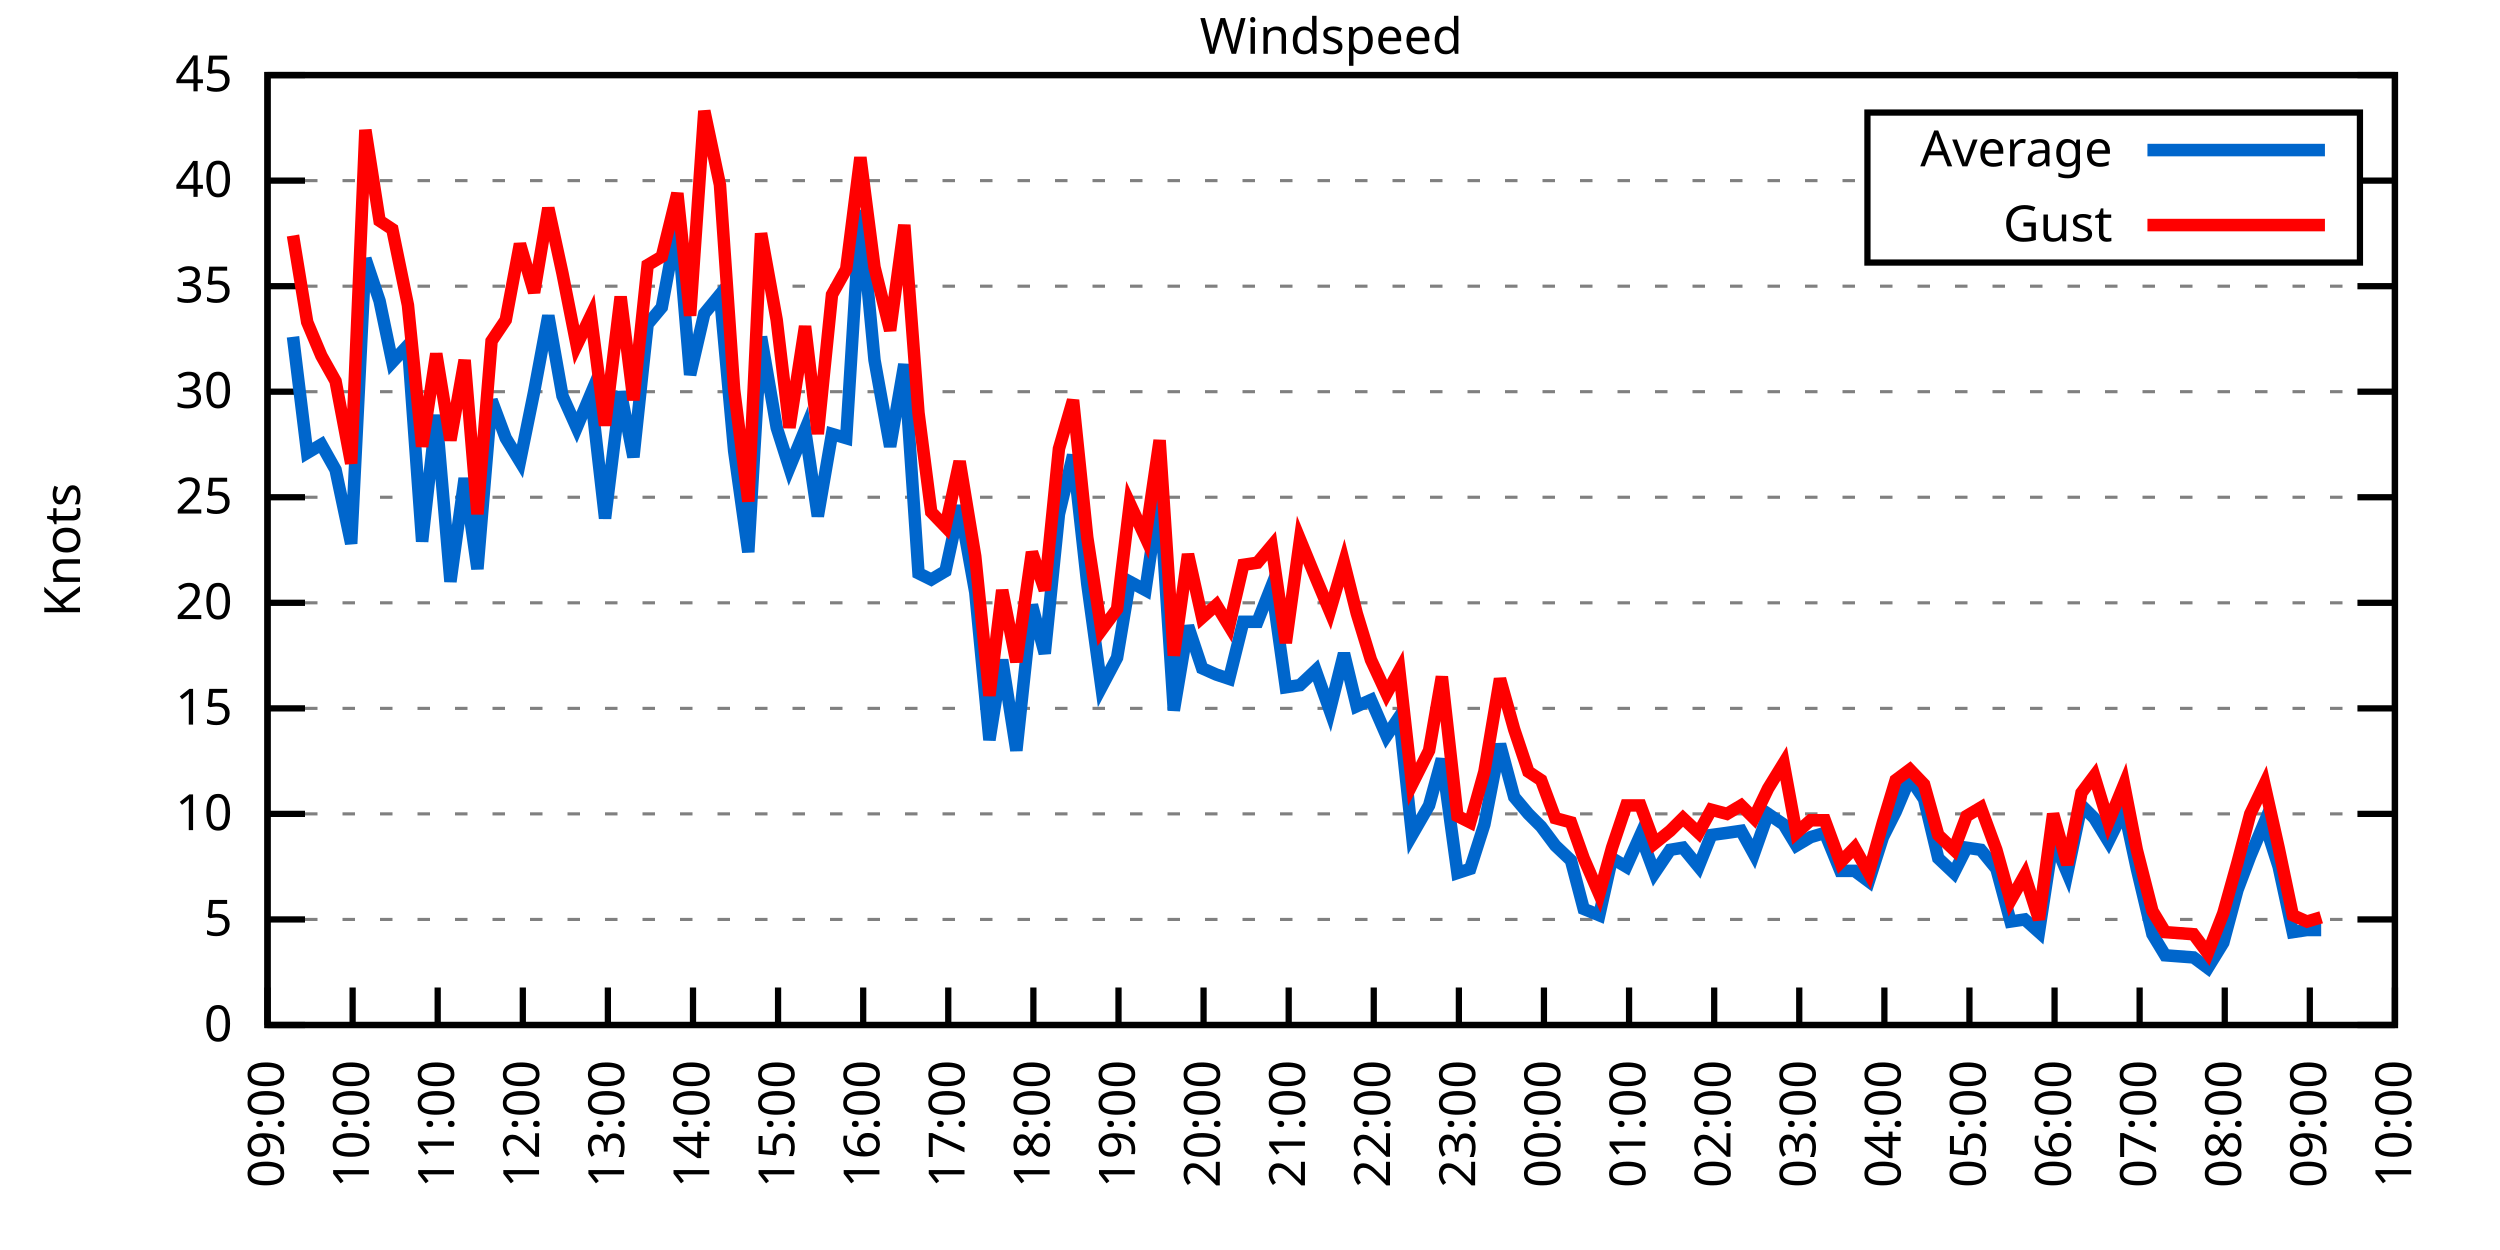
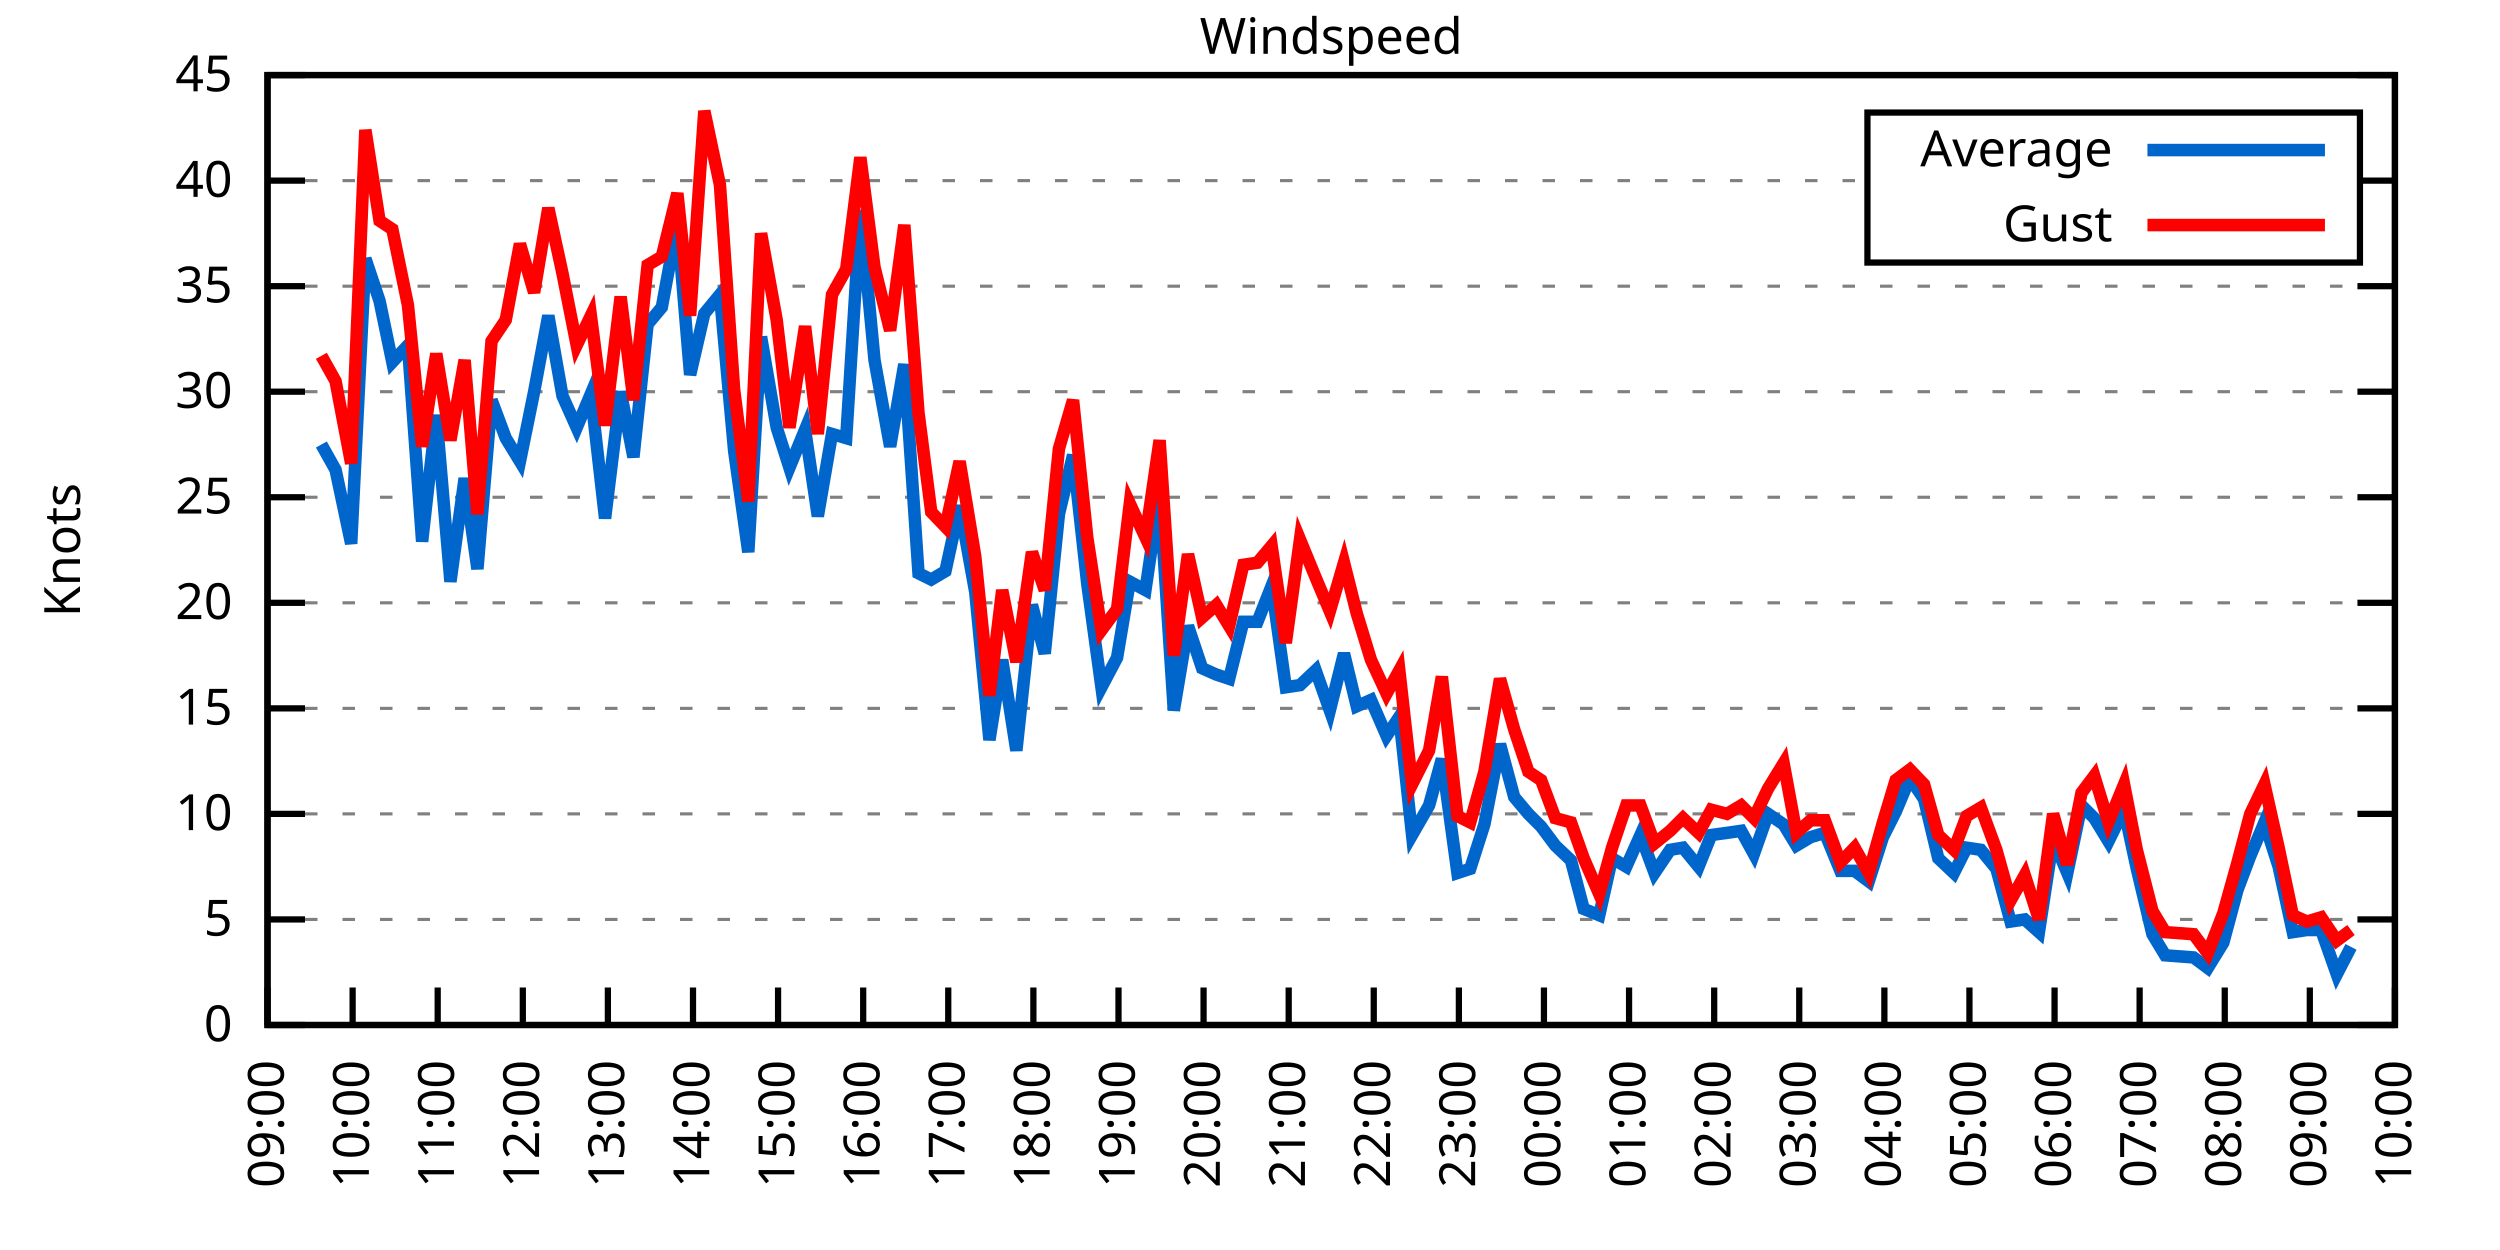
<svg xmlns="http://www.w3.org/2000/svg" xmlns:xlink="http://www.w3.org/1999/xlink" width="400" height="200" viewBox="0 0 400 200">
  <g id="gnuplot_canvas">
    <rect x="0" y="0" width="400" height="200" fill="none" />
    <defs>
      <circle id="gpDot" r="0.5" stroke-width="0.5" stroke="currentColor" />
      <path id="gpPt0" stroke-width="0.333" stroke="currentColor" d="M-1,0 h2 M0,-1 v2" />
      <path id="gpPt1" stroke-width="0.333" stroke="currentColor" d="M-1,-1 L1,1 M1,-1 L-1,1" />
      <path id="gpPt2" stroke-width="0.333" stroke="currentColor" d="M-1,0 L1,0 M0,-1 L0,1 M-1,-1 L1,1 M-1,1 L1,-1" />
      <rect id="gpPt3" stroke-width="0.333" stroke="currentColor" x="-1" y="-1" width="2" height="2" />
      <rect id="gpPt4" stroke-width="0.333" stroke="currentColor" fill="currentColor" x="-1" y="-1" width="2" height="2" />
      <circle id="gpPt5" stroke-width="0.333" stroke="currentColor" cx="0" cy="0" r="1" />
      <use xlink:href="#gpPt5" id="gpPt6" fill="currentColor" stroke="none" />
      <path id="gpPt7" stroke-width="0.333" stroke="currentColor" d="M0,-1.33 L-1.33,0.67 L1.33,0.67 z" />
      <use xlink:href="#gpPt7" id="gpPt8" fill="currentColor" stroke="none" />
      <use xlink:href="#gpPt7" id="gpPt9" stroke="currentColor" transform="rotate(180)" />
      <use xlink:href="#gpPt9" id="gpPt10" fill="currentColor" stroke="none" />
      <use xlink:href="#gpPt3" id="gpPt11" stroke="currentColor" transform="rotate(45)" />
      <use xlink:href="#gpPt11" id="gpPt12" fill="currentColor" stroke="none" />
      <path id="gpPt13" stroke-width="0.333" stroke="currentColor" d="M0,1.330 L1.265,0.411 L0.782,-1.067 L-0.782,-1.076 L-1.265,0.411 z" />
      <use xlink:href="#gpPt13" id="gpPt14" fill="currentColor" stroke="none" />
      <filter id="textbox" filterUnits="objectBoundingBox" x="0" y="0" height="1" width="1">
        <feFlood flood-color="white" flood-opacity="1" result="bgnd" />
        <feComposite in="SourceGraphic" in2="bgnd" operator="atop" />
      </filter>
      <filter id="greybox" filterUnits="objectBoundingBox" x="0" y="0" height="1" width="1">
        <feFlood flood-color="lightgrey" flood-opacity="1" result="grey" />
        <feComposite in="SourceGraphic" in2="grey" operator="atop" />
      </filter>
    </defs>
    <g fill="none" color="white" stroke="currentColor" stroke-width="1.00" stroke-linecap="butt" stroke-linejoin="miter">
</g>
    <g fill="none" color="black" stroke="currentColor" stroke-width="1.00" stroke-linecap="butt" stroke-linejoin="miter">
      <g stroke="none" shape-rendering="crispEdges">
        <polygon fill="rgb(255, 255, 255)" points="42.80,164.00 383.18,164.00 383.18,12.02 42.80,12.02 " />
      </g>
    </g>
    <g fill="none" color="black" stroke="currentColor" stroke-width="1.00" stroke-linecap="butt" stroke-linejoin="miter">
</g>
    <g fill="none" color="black" stroke="black" stroke-width="0.50" stroke-linecap="butt" stroke-linejoin="miter">
</g>
    <g fill="none" color="gray" stroke="currentColor" stroke-width="0.50" stroke-linecap="butt" stroke-linejoin="miter">
      <path stroke="gray" stroke-dasharray="2,4" class="gridline" d="M42.80,164.00 L383.19,164.00  " />
    </g>
    <g fill="none" color="gray" stroke="gray" stroke-width="1.00" stroke-linecap="butt" stroke-linejoin="miter">
</g>
    <g fill="none" color="black" stroke="currentColor" stroke-width="1.00" stroke-linecap="butt" stroke-linejoin="miter">
      <path stroke="black" d="M42.80,164.00 L48.80,164.00 M383.19,164.00 L377.19,164.00  " />
      <g transform="translate(37.20,166.60)" stroke="none" fill="black" font-family="Sans" font-size="8.00" text-anchor="end">
        <text>
          <tspan font-family="Sans"> 0</tspan>
        </text>
      </g>
    </g>
    <g fill="none" color="black" stroke="currentColor" stroke-width="1.00" stroke-linecap="butt" stroke-linejoin="miter">
</g>
    <g fill="none" color="black" stroke="black" stroke-width="0.50" stroke-linecap="butt" stroke-linejoin="miter">
</g>
    <g fill="none" color="gray" stroke="currentColor" stroke-width="0.50" stroke-linecap="butt" stroke-linejoin="miter">
      <path stroke="gray" stroke-dasharray="2,4" class="gridline" d="M42.80,147.11 L383.19,147.11  " />
    </g>
    <g fill="none" color="gray" stroke="gray" stroke-width="1.00" stroke-linecap="butt" stroke-linejoin="miter">
</g>
    <g fill="none" color="black" stroke="currentColor" stroke-width="1.00" stroke-linecap="butt" stroke-linejoin="miter">
      <path stroke="black" d="M42.80,147.11 L48.80,147.11 M383.19,147.11 L377.19,147.11  " />
      <g transform="translate(37.20,149.71)" stroke="none" fill="black" font-family="Sans" font-size="8.00" text-anchor="end">
        <text>
          <tspan font-family="Sans"> 5</tspan>
        </text>
      </g>
    </g>
    <g fill="none" color="black" stroke="currentColor" stroke-width="1.00" stroke-linecap="butt" stroke-linejoin="miter">
</g>
    <g fill="none" color="black" stroke="black" stroke-width="0.50" stroke-linecap="butt" stroke-linejoin="miter">
</g>
    <g fill="none" color="gray" stroke="currentColor" stroke-width="0.50" stroke-linecap="butt" stroke-linejoin="miter">
      <path stroke="gray" stroke-dasharray="2,4" class="gridline" d="M42.80,130.22 L383.19,130.22  " />
    </g>
    <g fill="none" color="gray" stroke="gray" stroke-width="1.00" stroke-linecap="butt" stroke-linejoin="miter">
</g>
    <g fill="none" color="black" stroke="currentColor" stroke-width="1.00" stroke-linecap="butt" stroke-linejoin="miter">
      <path stroke="black" d="M42.80,130.22 L48.80,130.22 M383.19,130.22 L377.19,130.22  " />
      <g transform="translate(37.20,132.82)" stroke="none" fill="black" font-family="Sans" font-size="8.00" text-anchor="end">
        <text>
          <tspan font-family="Sans"> 10</tspan>
        </text>
      </g>
    </g>
    <g fill="none" color="black" stroke="currentColor" stroke-width="1.00" stroke-linecap="butt" stroke-linejoin="miter">
</g>
    <g fill="none" color="black" stroke="black" stroke-width="0.50" stroke-linecap="butt" stroke-linejoin="miter">
</g>
    <g fill="none" color="gray" stroke="currentColor" stroke-width="0.50" stroke-linecap="butt" stroke-linejoin="miter">
      <path stroke="gray" stroke-dasharray="2,4" class="gridline" d="M42.80,113.34 L383.19,113.34  " />
    </g>
    <g fill="none" color="gray" stroke="gray" stroke-width="1.00" stroke-linecap="butt" stroke-linejoin="miter">
</g>
    <g fill="none" color="black" stroke="currentColor" stroke-width="1.00" stroke-linecap="butt" stroke-linejoin="miter">
      <path stroke="black" d="M42.80,113.34 L48.80,113.34 M383.19,113.34 L377.19,113.34  " />
      <g transform="translate(37.20,115.94)" stroke="none" fill="black" font-family="Sans" font-size="8.00" text-anchor="end">
        <text>
          <tspan font-family="Sans"> 15</tspan>
        </text>
      </g>
    </g>
    <g fill="none" color="black" stroke="currentColor" stroke-width="1.00" stroke-linecap="butt" stroke-linejoin="miter">
</g>
    <g fill="none" color="black" stroke="black" stroke-width="0.50" stroke-linecap="butt" stroke-linejoin="miter">
</g>
    <g fill="none" color="gray" stroke="currentColor" stroke-width="0.50" stroke-linecap="butt" stroke-linejoin="miter">
      <path stroke="gray" stroke-dasharray="2,4" class="gridline" d="M42.80,96.45 L383.19,96.45  " />
    </g>
    <g fill="none" color="gray" stroke="gray" stroke-width="1.00" stroke-linecap="butt" stroke-linejoin="miter">
</g>
    <g fill="none" color="black" stroke="currentColor" stroke-width="1.00" stroke-linecap="butt" stroke-linejoin="miter">
      <path stroke="black" d="M42.80,96.45 L48.80,96.45 M383.19,96.45 L377.19,96.45  " />
      <g transform="translate(37.20,99.05)" stroke="none" fill="black" font-family="Sans" font-size="8.00" text-anchor="end">
        <text>
          <tspan font-family="Sans"> 20</tspan>
        </text>
      </g>
    </g>
    <g fill="none" color="black" stroke="currentColor" stroke-width="1.00" stroke-linecap="butt" stroke-linejoin="miter">
</g>
    <g fill="none" color="black" stroke="black" stroke-width="0.50" stroke-linecap="butt" stroke-linejoin="miter">
</g>
    <g fill="none" color="gray" stroke="currentColor" stroke-width="0.50" stroke-linecap="butt" stroke-linejoin="miter">
      <path stroke="gray" stroke-dasharray="2,4" class="gridline" d="M42.80,79.56 L383.19,79.56  " />
    </g>
    <g fill="none" color="gray" stroke="gray" stroke-width="1.00" stroke-linecap="butt" stroke-linejoin="miter">
</g>
    <g fill="none" color="black" stroke="currentColor" stroke-width="1.00" stroke-linecap="butt" stroke-linejoin="miter">
      <path stroke="black" d="M42.80,79.56 L48.80,79.56 M383.19,79.56 L377.19,79.56  " />
      <g transform="translate(37.20,82.16)" stroke="none" fill="black" font-family="Sans" font-size="8.00" text-anchor="end">
        <text>
          <tspan font-family="Sans"> 25</tspan>
        </text>
      </g>
    </g>
    <g fill="none" color="black" stroke="currentColor" stroke-width="1.00" stroke-linecap="butt" stroke-linejoin="miter">
</g>
    <g fill="none" color="black" stroke="black" stroke-width="0.50" stroke-linecap="butt" stroke-linejoin="miter">
</g>
    <g fill="none" color="gray" stroke="currentColor" stroke-width="0.50" stroke-linecap="butt" stroke-linejoin="miter">
      <path stroke="gray" stroke-dasharray="2,4" class="gridline" d="M42.80,62.67 L383.19,62.67  " />
    </g>
    <g fill="none" color="gray" stroke="gray" stroke-width="1.00" stroke-linecap="butt" stroke-linejoin="miter">
</g>
    <g fill="none" color="black" stroke="currentColor" stroke-width="1.00" stroke-linecap="butt" stroke-linejoin="miter">
      <path stroke="black" d="M42.80,62.67 L48.80,62.67 M383.19,62.67 L377.19,62.67  " />
      <g transform="translate(37.20,65.27)" stroke="none" fill="black" font-family="Sans" font-size="8.00" text-anchor="end">
        <text>
          <tspan font-family="Sans"> 30</tspan>
        </text>
      </g>
    </g>
    <g fill="none" color="black" stroke="currentColor" stroke-width="1.00" stroke-linecap="butt" stroke-linejoin="miter">
</g>
    <g fill="none" color="black" stroke="black" stroke-width="0.50" stroke-linecap="butt" stroke-linejoin="miter">
</g>
    <g fill="none" color="gray" stroke="currentColor" stroke-width="0.50" stroke-linecap="butt" stroke-linejoin="miter">
      <path stroke="gray" stroke-dasharray="2,4" class="gridline" d="M42.80,45.79 L383.19,45.79  " />
    </g>
    <g fill="none" color="gray" stroke="gray" stroke-width="1.00" stroke-linecap="butt" stroke-linejoin="miter">
</g>
    <g fill="none" color="black" stroke="currentColor" stroke-width="1.00" stroke-linecap="butt" stroke-linejoin="miter">
      <path stroke="black" d="M42.80,45.79 L48.80,45.79 M383.19,45.79 L377.19,45.79  " />
      <g transform="translate(37.20,48.39)" stroke="none" fill="black" font-family="Sans" font-size="8.00" text-anchor="end">
        <text>
          <tspan font-family="Sans"> 35</tspan>
        </text>
      </g>
    </g>
    <g fill="none" color="black" stroke="currentColor" stroke-width="1.00" stroke-linecap="butt" stroke-linejoin="miter">
</g>
    <g fill="none" color="black" stroke="black" stroke-width="0.50" stroke-linecap="butt" stroke-linejoin="miter">
</g>
    <g fill="none" color="gray" stroke="currentColor" stroke-width="0.50" stroke-linecap="butt" stroke-linejoin="miter">
      <path stroke="gray" stroke-dasharray="2,4" class="gridline" d="M42.80,28.90 L298.79,28.90 M377.59,28.90 L383.19,28.90  " />
    </g>
    <g fill="none" color="gray" stroke="gray" stroke-width="1.00" stroke-linecap="butt" stroke-linejoin="miter">
</g>
    <g fill="none" color="black" stroke="currentColor" stroke-width="1.00" stroke-linecap="butt" stroke-linejoin="miter">
      <path stroke="black" d="M42.80,28.90 L48.80,28.90 M383.19,28.90 L377.19,28.90  " />
      <g transform="translate(37.20,31.50)" stroke="none" fill="black" font-family="Sans" font-size="8.00" text-anchor="end">
        <text>
          <tspan font-family="Sans"> 40</tspan>
        </text>
      </g>
    </g>
    <g fill="none" color="black" stroke="currentColor" stroke-width="1.00" stroke-linecap="butt" stroke-linejoin="miter">
</g>
    <g fill="none" color="black" stroke="black" stroke-width="0.50" stroke-linecap="butt" stroke-linejoin="miter">
</g>
    <g fill="none" color="gray" stroke="currentColor" stroke-width="0.50" stroke-linecap="butt" stroke-linejoin="miter">
      <path stroke="gray" stroke-dasharray="2,4" class="gridline" d="M42.80,12.01 L383.19,12.01  " />
    </g>
    <g fill="none" color="gray" stroke="gray" stroke-width="1.00" stroke-linecap="butt" stroke-linejoin="miter">
</g>
    <g fill="none" color="black" stroke="currentColor" stroke-width="1.00" stroke-linecap="butt" stroke-linejoin="miter">
      <path stroke="black" d="M42.80,12.01 L48.80,12.01 M383.19,12.01 L377.19,12.01  " />
      <g transform="translate(37.20,14.61)" stroke="none" fill="black" font-family="Sans" font-size="8.00" text-anchor="end">
        <text>
          <tspan font-family="Sans"> 45</tspan>
        </text>
      </g>
    </g>
    <g fill="none" color="black" stroke="currentColor" stroke-width="1.00" stroke-linecap="butt" stroke-linejoin="miter">
      <path stroke="black" d="M42.80,164.00 L42.80,158.00  " />
      <g transform="translate(45.40,169.60) rotate(270.00)" stroke="none" fill="black" font-family="Sans" font-size="8.00" text-anchor="end">
        <text>
          <tspan font-family="Sans">09:00</tspan>
        </text>
      </g>
    </g>
    <g fill="none" color="black" stroke="currentColor" stroke-width="1.00" stroke-linecap="butt" stroke-linejoin="miter">
      <path stroke="black" d="M56.42,164.00 L56.42,158.00  " />
      <g transform="translate(59.02,169.60) rotate(270.00)" stroke="none" fill="black" font-family="Sans" font-size="8.00" text-anchor="end">
        <text>
          <tspan font-family="Sans">10:00</tspan>
        </text>
      </g>
    </g>
    <g fill="none" color="black" stroke="currentColor" stroke-width="1.00" stroke-linecap="butt" stroke-linejoin="miter">
      <path stroke="black" d="M70.03,164.00 L70.03,158.00  " />
      <g transform="translate(72.63,169.60) rotate(270.00)" stroke="none" fill="black" font-family="Sans" font-size="8.00" text-anchor="end">
        <text>
          <tspan font-family="Sans">11:00</tspan>
        </text>
      </g>
    </g>
    <g fill="none" color="black" stroke="currentColor" stroke-width="1.00" stroke-linecap="butt" stroke-linejoin="miter">
      <path stroke="black" d="M83.65,164.00 L83.65,158.00  " />
      <g transform="translate(86.25,169.60) rotate(270.00)" stroke="none" fill="black" font-family="Sans" font-size="8.00" text-anchor="end">
        <text>
          <tspan font-family="Sans">12:00</tspan>
        </text>
      </g>
    </g>
    <g fill="none" color="black" stroke="currentColor" stroke-width="1.00" stroke-linecap="butt" stroke-linejoin="miter">
      <path stroke="black" d="M97.26,164.00 L97.26,158.00  " />
      <g transform="translate(99.86,169.60) rotate(270.00)" stroke="none" fill="black" font-family="Sans" font-size="8.00" text-anchor="end">
        <text>
          <tspan font-family="Sans">13:00</tspan>
        </text>
      </g>
    </g>
    <g fill="none" color="black" stroke="currentColor" stroke-width="1.00" stroke-linecap="butt" stroke-linejoin="miter">
      <path stroke="black" d="M110.88,164.00 L110.88,158.00  " />
      <g transform="translate(113.48,169.60) rotate(270.00)" stroke="none" fill="black" font-family="Sans" font-size="8.00" text-anchor="end">
        <text>
          <tspan font-family="Sans">14:00</tspan>
        </text>
      </g>
    </g>
    <g fill="none" color="black" stroke="currentColor" stroke-width="1.00" stroke-linecap="butt" stroke-linejoin="miter">
      <path stroke="black" d="M124.49,164.00 L124.49,158.00  " />
      <g transform="translate(127.09,169.60) rotate(270.00)" stroke="none" fill="black" font-family="Sans" font-size="8.00" text-anchor="end">
        <text>
          <tspan font-family="Sans">15:00</tspan>
        </text>
      </g>
    </g>
    <g fill="none" color="black" stroke="currentColor" stroke-width="1.00" stroke-linecap="butt" stroke-linejoin="miter">
      <path stroke="black" d="M138.11,164.00 L138.11,158.00  " />
      <g transform="translate(140.71,169.60) rotate(270.00)" stroke="none" fill="black" font-family="Sans" font-size="8.00" text-anchor="end">
        <text>
          <tspan font-family="Sans">16:00</tspan>
        </text>
      </g>
    </g>
    <g fill="none" color="black" stroke="currentColor" stroke-width="1.00" stroke-linecap="butt" stroke-linejoin="miter">
      <path stroke="black" d="M151.72,164.00 L151.72,158.00  " />
      <g transform="translate(154.32,169.60) rotate(270.00)" stroke="none" fill="black" font-family="Sans" font-size="8.00" text-anchor="end">
        <text>
          <tspan font-family="Sans">17:00</tspan>
        </text>
      </g>
    </g>
    <g fill="none" color="black" stroke="currentColor" stroke-width="1.00" stroke-linecap="butt" stroke-linejoin="miter">
      <path stroke="black" d="M165.34,164.00 L165.34,158.00  " />
      <g transform="translate(167.94,169.60) rotate(270.00)" stroke="none" fill="black" font-family="Sans" font-size="8.00" text-anchor="end">
        <text>
          <tspan font-family="Sans">18:00</tspan>
        </text>
      </g>
    </g>
    <g fill="none" color="black" stroke="currentColor" stroke-width="1.00" stroke-linecap="butt" stroke-linejoin="miter">
      <path stroke="black" d="M178.96,164.00 L178.96,158.00  " />
      <g transform="translate(181.56,169.60) rotate(270.00)" stroke="none" fill="black" font-family="Sans" font-size="8.00" text-anchor="end">
        <text>
          <tspan font-family="Sans">19:00</tspan>
        </text>
      </g>
    </g>
    <g fill="none" color="black" stroke="currentColor" stroke-width="1.00" stroke-linecap="butt" stroke-linejoin="miter">
      <path stroke="black" d="M192.57,164.00 L192.57,158.00  " />
      <g transform="translate(195.17,169.60) rotate(270.00)" stroke="none" fill="black" font-family="Sans" font-size="8.00" text-anchor="end">
        <text>
          <tspan font-family="Sans">20:00</tspan>
        </text>
      </g>
    </g>
    <g fill="none" color="black" stroke="currentColor" stroke-width="1.00" stroke-linecap="butt" stroke-linejoin="miter">
      <path stroke="black" d="M206.19,164.00 L206.19,158.00  " />
      <g transform="translate(208.79,169.60) rotate(270.00)" stroke="none" fill="black" font-family="Sans" font-size="8.00" text-anchor="end">
        <text>
          <tspan font-family="Sans">21:00</tspan>
        </text>
      </g>
    </g>
    <g fill="none" color="black" stroke="currentColor" stroke-width="1.00" stroke-linecap="butt" stroke-linejoin="miter">
      <path stroke="black" d="M219.80,164.00 L219.80,158.00  " />
      <g transform="translate(222.40,169.60) rotate(270.00)" stroke="none" fill="black" font-family="Sans" font-size="8.00" text-anchor="end">
        <text>
          <tspan font-family="Sans">22:00</tspan>
        </text>
      </g>
    </g>
    <g fill="none" color="black" stroke="currentColor" stroke-width="1.00" stroke-linecap="butt" stroke-linejoin="miter">
      <path stroke="black" d="M233.42,164.00 L233.42,158.00  " />
      <g transform="translate(236.02,169.60) rotate(270.00)" stroke="none" fill="black" font-family="Sans" font-size="8.00" text-anchor="end">
        <text>
          <tspan font-family="Sans">23:00</tspan>
        </text>
      </g>
    </g>
    <g fill="none" color="black" stroke="currentColor" stroke-width="1.00" stroke-linecap="butt" stroke-linejoin="miter">
      <path stroke="black" d="M247.03,164.00 L247.03,158.00  " />
      <g transform="translate(249.63,169.60) rotate(270.00)" stroke="none" fill="black" font-family="Sans" font-size="8.00" text-anchor="end">
        <text>
          <tspan font-family="Sans">00:00</tspan>
        </text>
      </g>
    </g>
    <g fill="none" color="black" stroke="currentColor" stroke-width="1.00" stroke-linecap="butt" stroke-linejoin="miter">
      <path stroke="black" d="M260.65,164.00 L260.65,158.00  " />
      <g transform="translate(263.25,169.60) rotate(270.00)" stroke="none" fill="black" font-family="Sans" font-size="8.00" text-anchor="end">
        <text>
          <tspan font-family="Sans">01:00</tspan>
        </text>
      </g>
    </g>
    <g fill="none" color="black" stroke="currentColor" stroke-width="1.00" stroke-linecap="butt" stroke-linejoin="miter">
      <path stroke="black" d="M274.27,164.00 L274.27,158.00  " />
      <g transform="translate(276.87,169.60) rotate(270.00)" stroke="none" fill="black" font-family="Sans" font-size="8.00" text-anchor="end">
        <text>
          <tspan font-family="Sans">02:00</tspan>
        </text>
      </g>
    </g>
    <g fill="none" color="black" stroke="currentColor" stroke-width="1.00" stroke-linecap="butt" stroke-linejoin="miter">
      <path stroke="black" d="M287.88,164.00 L287.88,158.00  " />
      <g transform="translate(290.48,169.60) rotate(270.00)" stroke="none" fill="black" font-family="Sans" font-size="8.00" text-anchor="end">
        <text>
          <tspan font-family="Sans">03:00</tspan>
        </text>
      </g>
    </g>
    <g fill="none" color="black" stroke="currentColor" stroke-width="1.00" stroke-linecap="butt" stroke-linejoin="miter">
      <path stroke="black" d="M301.50,164.00 L301.50,158.00  " />
      <g transform="translate(304.10,169.60) rotate(270.00)" stroke="none" fill="black" font-family="Sans" font-size="8.00" text-anchor="end">
        <text>
          <tspan font-family="Sans">04:00</tspan>
        </text>
      </g>
    </g>
    <g fill="none" color="black" stroke="currentColor" stroke-width="1.00" stroke-linecap="butt" stroke-linejoin="miter">
      <path stroke="black" d="M315.11,164.00 L315.11,158.00  " />
      <g transform="translate(317.71,169.60) rotate(270.00)" stroke="none" fill="black" font-family="Sans" font-size="8.00" text-anchor="end">
        <text>
          <tspan font-family="Sans">05:00</tspan>
        </text>
      </g>
    </g>
    <g fill="none" color="black" stroke="currentColor" stroke-width="1.00" stroke-linecap="butt" stroke-linejoin="miter">
      <path stroke="black" d="M328.73,164.00 L328.73,158.00  " />
      <g transform="translate(331.33,169.60) rotate(270.00)" stroke="none" fill="black" font-family="Sans" font-size="8.00" text-anchor="end">
        <text>
          <tspan font-family="Sans">06:00</tspan>
        </text>
      </g>
    </g>
    <g fill="none" color="black" stroke="currentColor" stroke-width="1.00" stroke-linecap="butt" stroke-linejoin="miter">
      <path stroke="black" d="M342.34,164.00 L342.34,158.00  " />
      <g transform="translate(344.94,169.60) rotate(270.00)" stroke="none" fill="black" font-family="Sans" font-size="8.00" text-anchor="end">
        <text>
          <tspan font-family="Sans">07:00</tspan>
        </text>
      </g>
    </g>
    <g fill="none" color="black" stroke="currentColor" stroke-width="1.00" stroke-linecap="butt" stroke-linejoin="miter">
      <path stroke="black" d="M355.96,164.00 L355.96,158.00  " />
      <g transform="translate(358.56,169.60) rotate(270.00)" stroke="none" fill="black" font-family="Sans" font-size="8.00" text-anchor="end">
        <text>
          <tspan font-family="Sans">08:00</tspan>
        </text>
      </g>
    </g>
    <g fill="none" color="black" stroke="currentColor" stroke-width="1.00" stroke-linecap="butt" stroke-linejoin="miter">
      <path stroke="black" d="M369.57,164.00 L369.57,158.00  " />
      <g transform="translate(372.17,169.60) rotate(270.00)" stroke="none" fill="black" font-family="Sans" font-size="8.00" text-anchor="end">
        <text>
          <tspan font-family="Sans">09:00</tspan>
        </text>
      </g>
    </g>
    <g fill="none" color="black" stroke="currentColor" stroke-width="1.00" stroke-linecap="butt" stroke-linejoin="miter">
      <path stroke="black" d="M383.19,164.00 L383.19,158.00  " />
      <g transform="translate(385.79,169.60) rotate(270.00)" stroke="none" fill="black" font-family="Sans" font-size="8.00" text-anchor="end">
        <text>
          <tspan font-family="Sans">10:00</tspan>
        </text>
      </g>
    </g>
    <g fill="none" color="black" stroke="currentColor" stroke-width="1.00" stroke-linecap="butt" stroke-linejoin="miter">
</g>
    <g fill="none" color="black" stroke="currentColor" stroke-width="1.00" stroke-linecap="butt" stroke-linejoin="miter">
      <path stroke="black" d="M42.80,12.01 L42.80,164.00 L383.19,164.00 L383.19,12.01 L42.80,12.01 Z  " />
    </g>
    <g fill="none" color="black" stroke="currentColor" stroke-width="1.00" stroke-linecap="butt" stroke-linejoin="miter">
</g>
    <g fill="none" color="black" stroke="currentColor" stroke-width="1.00" stroke-linecap="butt" stroke-linejoin="miter">
      <path stroke="black" d="M298.79,42.01 L298.79,18.01 L377.59,18.01 L377.59,42.01 L298.79,42.01 Z  " />
    </g>
    <g id="Windspeed_plot_1">
      <g fill="none" color="white" stroke="black" stroke-width="2.00" stroke-linecap="butt" stroke-linejoin="miter">
</g>
      <g fill="none" color="black" stroke="currentColor" stroke-width="2.00" stroke-linecap="butt" stroke-linejoin="miter">
        <g transform="translate(337.99,26.61)" stroke="none" fill="black" font-family="Sans" font-size="8.00" text-anchor="end">
          <text>
            <tspan font-family="Sans">Average</tspan>
          </text>
        </g>
      </g>
      <g fill="none" color="black" stroke="currentColor" stroke-width="2.00" stroke-linecap="butt" stroke-linejoin="miter">
-         <path stroke="rgb(  0, 102, 204)" d="M343.59,24.01 L371.99,24.01 M46.88,53.89 L49.15,72.47 L51.42,71.12 L53.69,75.17 L56.19,86.99 L58.46,41.39   L60.73,48.15 L62.77,57.94 L65.27,55.24 L67.54,86.65 L69.80,66.39 L72.07,93.07 L74.34,76.52 L76.39,91.04   L78.65,64.02 L80.92,70.10 L83.19,73.82 L85.46,62.67 L87.73,50.51 L90.00,63.35 L92.27,68.42 L94.54,63.01   L96.81,82.94 L99.30,62.67 L101.35,73.14 L103.62,51.87 L105.89,49.16 L108.38,35.65 L110.42,59.97 L112.69,50.18   L115.19,47.14 L117.46,72.13 L119.73,88.34 L121.77,53.89 L124.27,68.42 L126.31,74.83 L128.81,68.75 L130.85,82.60   L133.12,69.43 L135.39,70.10 L137.66,33.63 L139.92,57.61 L142.42,71.45 L144.69,58.28 L146.96,91.72 L149.00,92.73   L151.27,91.38 L153.54,80.91 L156.04,94.76 L158.31,118.40 L160.35,105.57 L162.62,120.09 L165.11,96.79 L167.16,104.56   L169.43,82.26 L171.69,72.81 L173.96,93.41 L176.23,109.96 L178.73,105.23 L180.77,93.07 L183.27,94.42 L185.54,78.89   L187.81,113.67 L190.08,100.16 L192.34,106.92 L194.61,107.93 L196.66,108.61 L198.93,99.49 L201.19,99.49 L203.46,93.75   L205.73,109.96 L208.00,109.62 L210.50,107.26 L212.77,113.67 L215.04,104.56 L217.08,113.00 L219.35,111.99 L221.85,117.73   L223.89,114.69 L225.93,133.60 L228.65,128.87 L230.70,121.44 L233.19,139.68 L235.23,139.01 L237.50,131.91 L240.00,119.08   L242.27,127.52 L244.54,130.22 L246.58,132.25 L248.85,135.29 L251.35,137.66 L253.39,145.42 L255.88,146.44 L257.93,137.32   L260.20,138.67 L262.47,133.60 L264.73,139.68 L267.23,135.97 L269.27,135.63 L271.77,138.67 L273.81,133.60 L276.31,133.26   L278.58,132.93 L280.62,136.64 L282.89,130.22 L285.38,131.91 L287.43,135.29 L289.70,133.94 L291.97,133.26 L294.46,139.34   L296.73,139.34 L299.00,141.03 L301.27,133.94 L303.31,129.89 L305.58,124.48 L307.85,127.86 L310.12,137.32 L312.62,139.68   L314.66,135.63 L316.93,135.97 L319.42,139.01 L321.69,147.45 L323.96,147.11 L326.23,149.14 L328.50,134.28 L330.77,139.68   L333.04,128.87 L335.08,130.90 L337.35,134.62 L339.85,129.55 L341.89,139.01 L344.39,149.48 L346.43,152.85 L350.97,153.19   L353.24,154.88 L355.73,150.83 L358.00,142.38 L360.04,136.98 L362.31,131.58 L364.58,138.67 L366.85,149.14 L369.12,148.80   L371.39,148.80  " />
+         <path stroke="rgb(  0, 102, 204)" d="M343.59,24.01 L371.99,24.01 M51.42,71.12 L53.69,75.17 L56.19,86.99 L58.46,41.39 L60.73,48.15 L62.77,57.94   L65.27,55.24 L67.54,86.65 L69.80,66.39 L72.07,93.07 L74.34,76.52 L76.39,91.04 L78.65,64.02 L80.92,70.10   L83.19,73.82 L85.46,62.67 L87.73,50.51 L90.00,63.35 L92.27,68.42 L94.54,63.01 L96.81,82.94 L99.30,62.67   L101.35,73.14 L103.62,51.87 L105.89,49.16 L108.38,35.65 L110.42,59.97 L112.69,50.18 L115.19,47.14 L117.46,72.13   L119.73,88.34 L121.77,53.89 L124.27,68.42 L126.31,74.83 L128.81,68.75 L130.85,82.60 L133.12,69.43 L135.39,70.10   L137.66,33.63 L139.92,57.61 L142.42,71.45 L144.69,58.28 L146.96,91.72 L149.00,92.73 L151.27,91.38 L153.54,80.91   L156.04,94.76 L158.31,118.40 L160.35,105.57 L162.62,120.09 L165.11,96.79 L167.16,104.56 L169.43,82.26 L171.69,72.81   L173.96,93.41 L176.23,109.96 L178.73,105.23 L180.77,93.07 L183.27,94.42 L185.54,78.89 L187.81,113.67 L190.08,100.16   L192.34,106.92 L194.61,107.93 L196.66,108.61 L198.93,99.49 L201.19,99.49 L203.46,93.75 L205.73,109.96 L208.00,109.62   L210.50,107.26 L212.77,113.67 L215.04,104.56 L217.08,113.00 L219.35,111.99 L221.85,117.73 L223.89,114.69 L225.93,133.60   L228.65,128.87 L230.70,121.44 L233.19,139.68 L235.23,139.01 L237.50,131.91 L240.00,119.08 L242.27,127.52 L244.54,130.22   L246.58,132.25 L248.85,135.29 L251.35,137.66 L253.39,145.42 L255.88,146.44 L257.93,137.32 L260.20,138.67 L262.47,133.60   L264.73,139.68 L267.23,135.97 L269.27,135.63 L271.77,138.67 L273.81,133.60 L276.31,133.26 L278.58,132.93 L280.62,136.64   L282.89,130.22 L285.38,131.91 L287.43,135.29 L289.70,133.94 L291.97,133.26 L294.46,139.34 L296.73,139.34 L299.00,141.03   L301.27,133.94 L303.31,129.89 L305.58,124.48 L307.85,127.86 L310.12,137.32 L312.62,139.68 L314.66,135.63 L316.93,135.97   L319.42,139.01 L321.69,147.45 L323.96,147.11 L326.23,149.14 L328.50,134.28 L330.77,139.68 L333.04,128.87 L335.08,130.90   L337.35,134.62 L339.85,129.55 L341.89,139.01 L344.39,149.48 L346.43,152.85 L350.97,153.19 L353.24,154.88 L355.73,150.83   L358.00,142.38 L360.04,136.98 L362.31,131.58 L364.58,138.67 L366.85,149.14 L369.12,148.80 L371.39,148.80 L373.89,155.89   L376.16,151.50  " />
      </g>
    </g>
    <g id="Windspeed_plot_2">
      <g fill="none" color="black" stroke="currentColor" stroke-width="2.00" stroke-linecap="butt" stroke-linejoin="miter">
        <g transform="translate(337.99,38.61)" stroke="none" fill="black" font-family="Sans" font-size="8.00" text-anchor="end">
          <text>
            <tspan font-family="Sans">Gust</tspan>
          </text>
        </g>
      </g>
      <g fill="none" color="black" stroke="currentColor" stroke-width="2.00" stroke-linecap="butt" stroke-linejoin="miter">
-         <path stroke="rgb(255,   0,   0)" d="M343.59,36.01 L371.99,36.01 M46.88,37.68 L49.15,51.53 L51.42,56.93 L53.69,60.98 L56.19,74.16 L58.46,20.79   L60.73,35.32 L62.77,36.67 L65.27,48.83 L67.54,71.45 L69.80,56.59 L72.07,70.44 L74.34,57.61 L76.39,82.26   L78.65,54.57 L80.92,51.19 L83.19,39.03 L85.46,46.80 L87.73,33.29 L90.00,43.76 L92.27,55.24 L94.54,50.51   L96.81,68.08 L99.30,47.47 L101.35,64.02 L103.62,42.41 L105.89,41.06 L108.38,30.92 L110.42,50.51 L112.69,17.75   L115.19,29.57 L117.46,62.34 L119.73,80.24 L121.77,37.34 L124.27,51.19 L126.31,68.42 L128.81,52.20 L130.85,69.43   L133.12,47.14 L135.39,43.08 L137.66,25.18 L139.92,42.75 L142.42,52.88 L144.69,35.99 L146.96,66.05 L149.00,81.93   L151.27,84.29 L153.54,73.82 L156.04,89.02 L158.31,111.31 L160.35,94.42 L162.62,105.91 L165.11,88.34 L167.16,94.42   L169.43,71.79 L171.69,64.02 L173.96,85.98 L176.23,100.84 L178.73,97.46 L180.77,80.57 L183.27,85.98 L185.54,70.44   L187.81,104.89 L190.08,88.68 L192.34,98.81 L194.61,96.79 L196.66,100.16 L198.93,90.37 L201.19,90.03 L203.46,87.33   L205.73,102.87 L208.00,86.32 L210.50,92.40 L212.77,97.80 L215.04,90.03 L217.08,98.14 L219.35,105.57 L221.85,110.97   L223.89,107.26 L225.93,125.50 L228.65,120.09 L230.70,108.27 L233.19,130.56 L235.23,131.58 L237.50,123.47 L240.00,108.61   L242.27,116.71 L244.54,123.47 L246.58,124.82 L248.85,130.90 L251.35,131.58 L253.39,137.32 L255.88,143.06 L257.93,135.63   L260.20,128.87 L262.47,128.87 L264.73,134.95 L267.23,132.93 L269.27,130.90 L271.77,133.26 L273.81,129.55 L276.31,130.22   L278.58,128.87 L280.62,130.90 L282.89,126.17 L285.38,122.12 L287.43,133.26 L289.70,131.24 L291.97,131.24 L294.46,137.99   L296.73,135.63 L299.00,139.68 L301.27,131.58 L303.31,124.82 L305.58,123.13 L307.85,125.50 L310.12,133.60 L312.62,135.97   L314.66,130.56 L316.93,129.21 L319.42,135.97 L321.69,144.07 L323.96,140.02 L326.23,147.11 L328.50,130.22 L330.77,138.33   L333.04,126.85 L335.08,124.14 L337.35,131.58 L339.85,125.50 L341.89,135.97 L344.39,145.76 L346.43,149.14 L350.97,149.48   L353.24,152.52 L355.73,146.10 L358.00,137.99 L360.04,130.22 L362.31,125.50 L364.58,135.63 L366.85,146.44 L369.12,147.45   L371.39,146.77  " />
+         <path stroke="rgb(255,   0,   0)" d="M343.59,36.01 L371.99,36.01 M51.42,56.93 L53.69,60.98 L56.19,74.16 L58.46,20.79 L60.73,35.32 L62.77,36.67   L65.27,48.83 L67.54,71.45 L69.80,56.59 L72.07,70.44 L74.34,57.61 L76.39,82.26 L78.65,54.57 L80.92,51.19   L83.19,39.03 L85.46,46.80 L87.73,33.29 L90.00,43.76 L92.27,55.24 L94.54,50.51 L96.81,68.08 L99.30,47.47   L101.35,64.02 L103.62,42.41 L105.89,41.06 L108.38,30.92 L110.42,50.51 L112.69,17.75 L115.19,29.57 L117.46,62.34   L119.73,80.24 L121.77,37.34 L124.27,51.19 L126.31,68.42 L128.81,52.20 L130.85,69.43 L133.12,47.14 L135.39,43.08   L137.66,25.18 L139.92,42.75 L142.42,52.88 L144.69,35.99 L146.96,66.05 L149.00,81.93 L151.27,84.29 L153.54,73.82   L156.04,89.02 L158.31,111.31 L160.35,94.42 L162.62,105.91 L165.11,88.34 L167.16,94.42 L169.43,71.79 L171.69,64.02   L173.96,85.98 L176.23,100.84 L178.73,97.46 L180.77,80.57 L183.27,85.98 L185.54,70.44 L187.81,104.89 L190.08,88.68   L192.34,98.81 L194.61,96.79 L196.66,100.16 L198.93,90.37 L201.19,90.03 L203.46,87.33 L205.73,102.87 L208.00,86.32   L210.50,92.40 L212.77,97.80 L215.04,90.03 L217.08,98.14 L219.35,105.57 L221.85,110.97 L223.89,107.26 L225.93,125.50   L228.65,120.09 L230.70,108.27 L233.19,130.56 L235.23,131.58 L237.50,123.47 L240.00,108.61 L242.27,116.71 L244.54,123.47   L246.58,124.82 L248.85,130.90 L251.35,131.58 L253.39,137.32 L255.88,143.06 L257.93,135.63 L260.20,128.87 L262.47,128.87   L264.73,134.95 L267.23,132.93 L269.27,130.90 L271.77,133.26 L273.81,129.55 L276.31,130.22 L278.58,128.87 L280.62,130.90   L282.89,126.17 L285.38,122.12 L287.43,133.26 L289.70,131.24 L291.97,131.24 L294.46,137.99 L296.73,135.63 L299.00,139.68   L301.27,131.58 L303.31,124.82 L305.58,123.13 L307.85,125.50 L310.12,133.60 L312.62,135.97 L314.66,130.56 L316.93,129.21   L319.42,135.97 L321.69,144.07 L323.96,140.02 L326.23,147.11 L328.50,130.22 L330.77,138.33 L333.04,126.85 L335.08,124.14   L337.35,131.58 L339.85,125.50 L341.89,135.97 L344.39,145.76 L346.43,149.14 L350.97,149.48 L353.24,152.52 L355.73,146.10   L358.00,137.99 L360.04,130.22 L362.31,125.50 L364.58,135.63 L366.85,146.44 L369.12,147.45 L371.39,146.77 L373.89,150.49   L376.16,148.80  " />
      </g>
    </g>
    <g fill="none" color="black" stroke="currentColor" stroke-width="2.00" stroke-linecap="butt" stroke-linejoin="miter">
</g>
    <g fill="none" color="black" stroke="black" stroke-width="1.00" stroke-linecap="butt" stroke-linejoin="miter">
</g>
    <g fill="none" color="black" stroke="currentColor" stroke-width="1.00" stroke-linecap="butt" stroke-linejoin="miter">
      <path stroke="black" d="M42.80,12.01 L42.80,164.00 L383.19,164.00 L383.19,12.01 L42.80,12.01 Z  " />
      <g transform="translate(12.80,88.01) rotate(270.00)" stroke="none" fill="black" font-family="Sans" font-size="8.00" text-anchor="middle">
        <text>
          <tspan font-family="Sans">Knots</tspan>
        </text>
      </g>
    </g>
    <g fill="none" color="black" stroke="currentColor" stroke-width="1.00" stroke-linecap="butt" stroke-linejoin="miter">
</g>
    <g fill="none" color="black" stroke="currentColor" stroke-width="1.00" stroke-linecap="butt" stroke-linejoin="miter">
      <g transform="translate(212.99,8.61)" stroke="none" fill="black" font-family="Sans" font-size="8.00" text-anchor="middle">
        <text>
          <tspan font-family="Sans">Windspeed</tspan>
        </text>
      </g>
    </g>
    <g fill="none" color="black" stroke="currentColor" stroke-width="1.00" stroke-linecap="butt" stroke-linejoin="miter">
</g>
  </g>
</svg>
